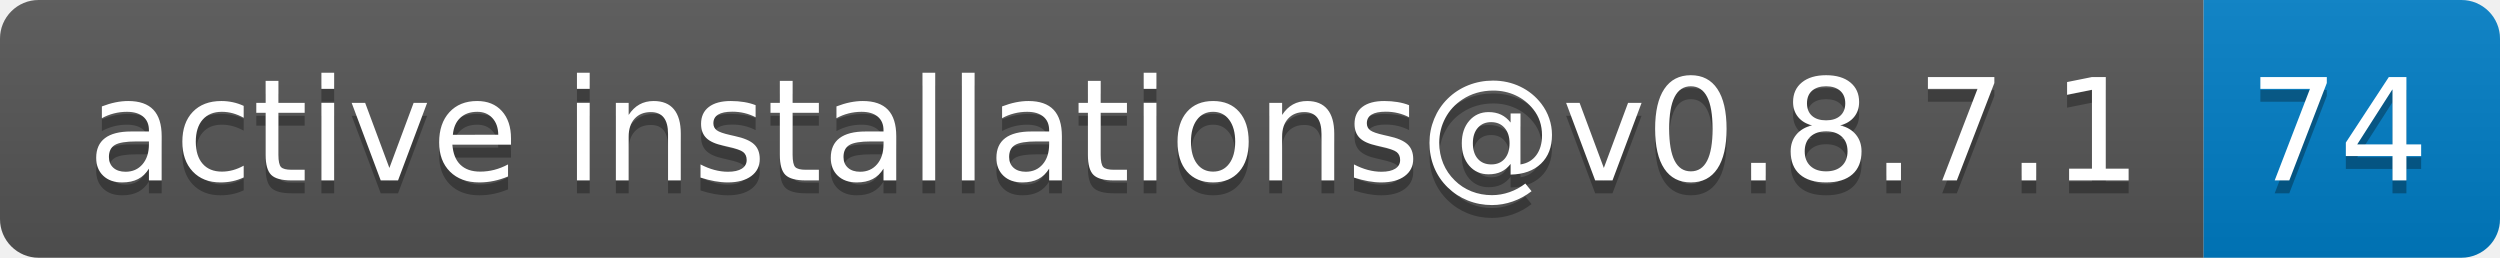
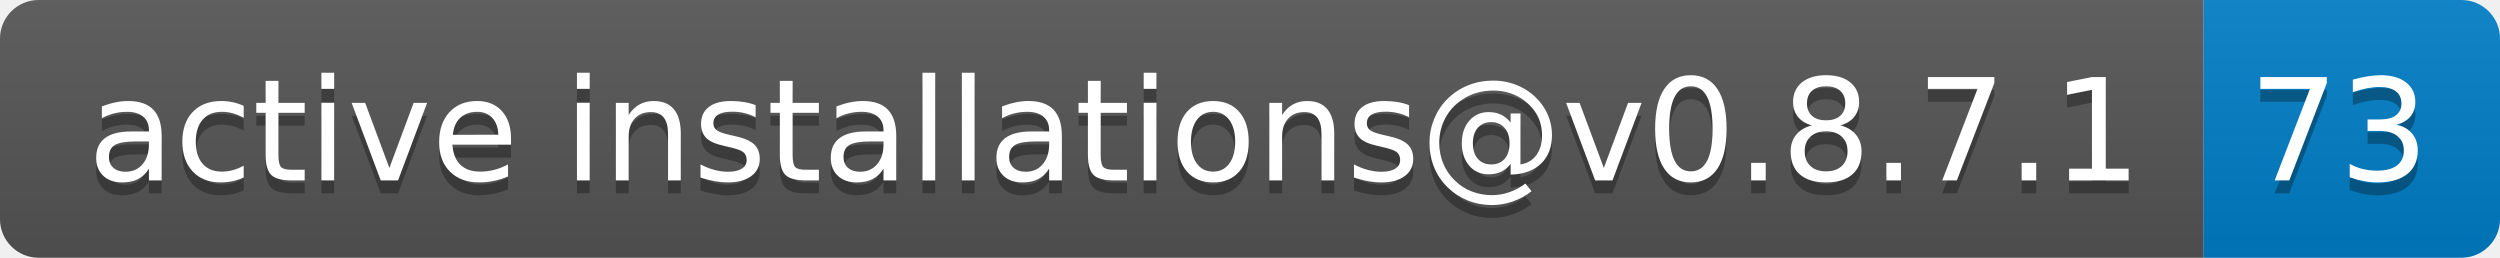
- <svg xmlns="http://www.w3.org/2000/svg" width="194" height="20" role="img" aria-label="active installations@v0.8.7.1: 74">
+ <svg xmlns="http://www.w3.org/2000/svg" width="194" height="20" role="img" aria-label="active installations@v0.8.7.1: 73">
  <linearGradient id="s" x2="0" y2="100%">
    <stop offset="0" stop-color="#bbb" stop-opacity=".1" />
    <stop offset="1" stop-opacity=".1" />
  </linearGradient>
  <clipPath id="r">
    <rect width="194" height="20" rx="3" fill="#fff" />
  </clipPath>
  <g clip-path="url(#r)">
    <rect width="171" height="20" fill="#555" />
    <rect x="171" width="23" height="20" fill="#007ec6" />
    <rect width="194" height="20" fill="url(#s)" />
  </g>
  <g fill="#fff" text-anchor="middle" font-family="Verdana,Geneva,DejaVu Sans,sans-serif" text-rendering="geometricPrecision" font-size="110">
    <text aria-hidden="true" x="865" y="150" fill="#010101" fill-opacity=".3" transform="scale(.1)" textLength="1610">active installations@v0.8.7.1</text>
    <text x="865" y="140" transform="scale(.1)" fill="#fff" textLength="1610">active installations@v0.8.7.1</text>
-     <text aria-hidden="true" x="1815" y="150" fill="#010101" fill-opacity=".3" transform="scale(.1)" textLength="130">74</text>
-     <text x="1815" y="140" transform="scale(.1)" fill="#fff" textLength="130">74</text>
+     <text aria-hidden="true" x="1815" y="150" fill="#010101" fill-opacity=".3" transform="scale(.1)" textLength="130">73</text>
+     <text x="1815" y="140" transform="scale(.1)" fill="#fff" textLength="130">73</text>
  </g>
</svg>
